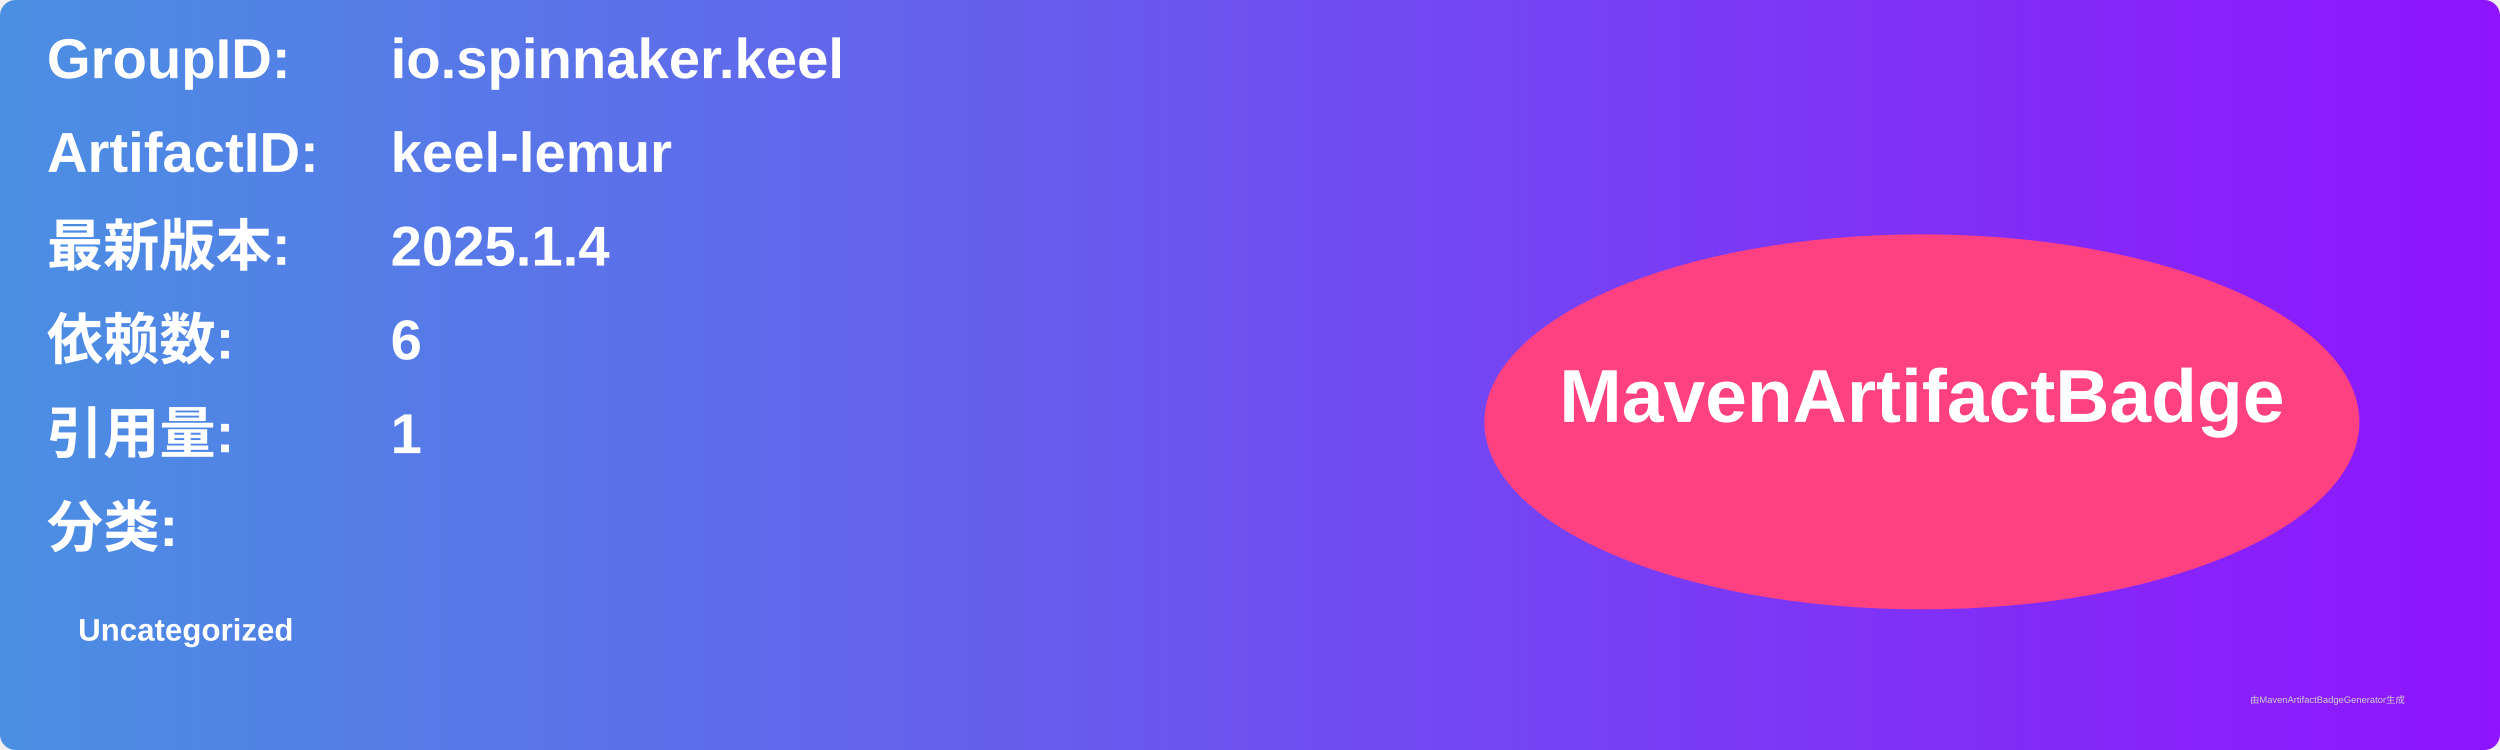
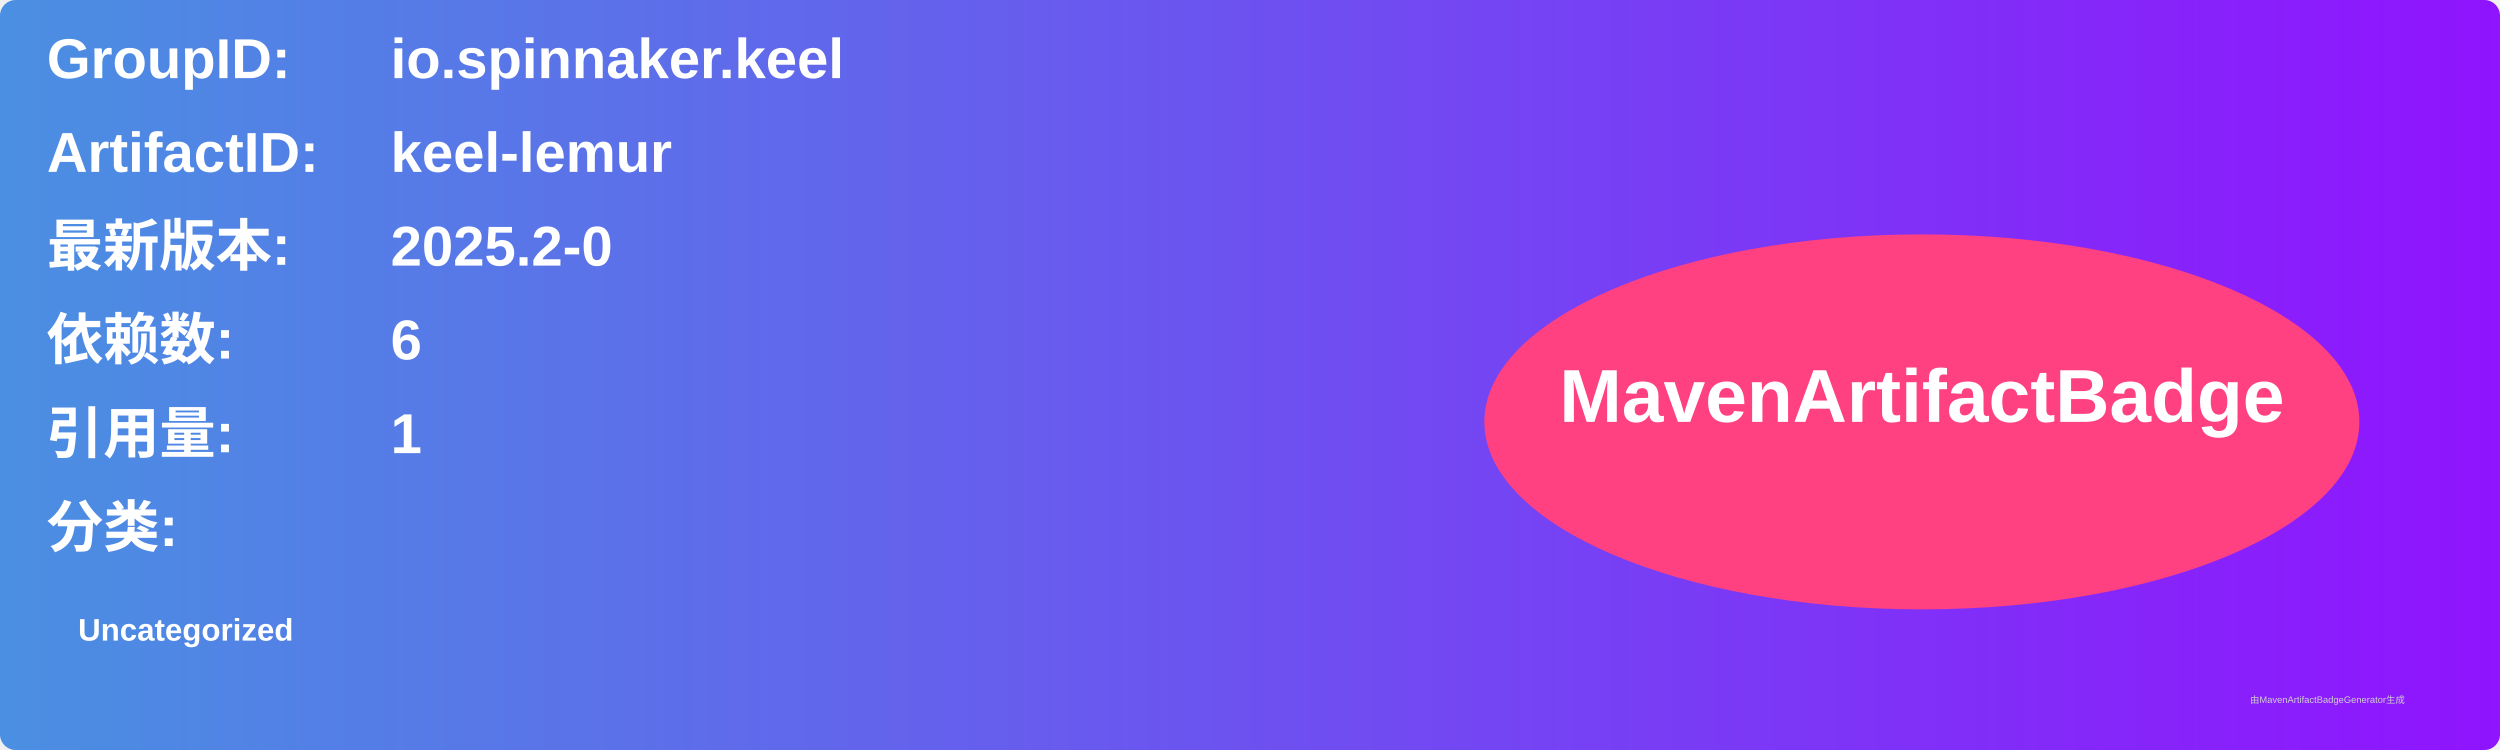
<svg xmlns="http://www.w3.org/2000/svg" width="800" height="240" viewBox="0 0 800 240">
  <linearGradient id="grad" x1="0%" y1="0%" x2="100%" y2="0%">
    <stop offset="0%" stop-color="#4a90e2" />
    <stop offset="100%" stop-color="#9013fe" />
  </linearGradient>
  <rect width="100%" height="100%" rx="5" ry="5" fill="url(#grad)" />
  <g transform="translate(15, 15)">
    <text x="0" y="10" font-family="Arial" font-size="18" fill="white" font-weight="bold" width="260">GroupID:</text>
    <text x="110" y="10" font-family="Arial" font-size="18" fill="white" font-weight="bold" width="460">io.spinnaker.keel</text>
    <text x="0" y="40" font-family="Arial" font-size="18" fill="white" font-weight="bold" width="260">ArtifactID:</text>
    <text x="110" y="40" font-family="Arial" font-size="18" fill="white" font-weight="bold" width="460">keel-lemur</text>
    <text x="0" y="70" font-family="Arial" font-size="18" fill="white" font-weight="bold">最新版本:</text>
    <text x="110" y="70" font-family="Arial" font-size="18" fill="white" font-weight="bold">
-       <tspan font-weight="bold">2025.1.4</tspan>
+       <tspan font-weight="bold">2025.2-0</tspan>
    </text>
    <text x="0" y="100" font-family="Arial" font-size="18" fill="white" font-weight="bold">依赖数: </text>
    <text x="110" y="100" font-family="Arial" font-size="18" fill="white">
      <tspan font-weight="bold">6</tspan>
    </text>
    <text x="0" y="130" font-family="Arial" font-size="18" fill="white" font-weight="bold">引用量: </text>
    <text x="110" y="130" font-family="Arial" font-size="18" fill="white">
      <tspan font-weight="bold">1</tspan>
    </text>
    <text x="0" y="160" font-family="Arial" font-size="18" fill="white" font-weight="bold">分类:</text>
    <text x="10" y="190" font-family="Arial" font-size="10" fill="white">
      <tspan font-weight="bold">Uncategorized</tspan>
    </text>
    <ellipse cx="600" cy="120" rx="140" ry="60" fill="#ff4081" />
    <text x="600" y="120" text-anchor="middle" font-family="Arial" font-size="24" fill="white" font-weight="bold">MavenArtifactBadge</text>
  </g>
  <text x="720" y="225" font-family="Arial" font-size="3" fill="#d0d0d0">由MavenArtifactBadgeGenerator生成</text>
</svg>
